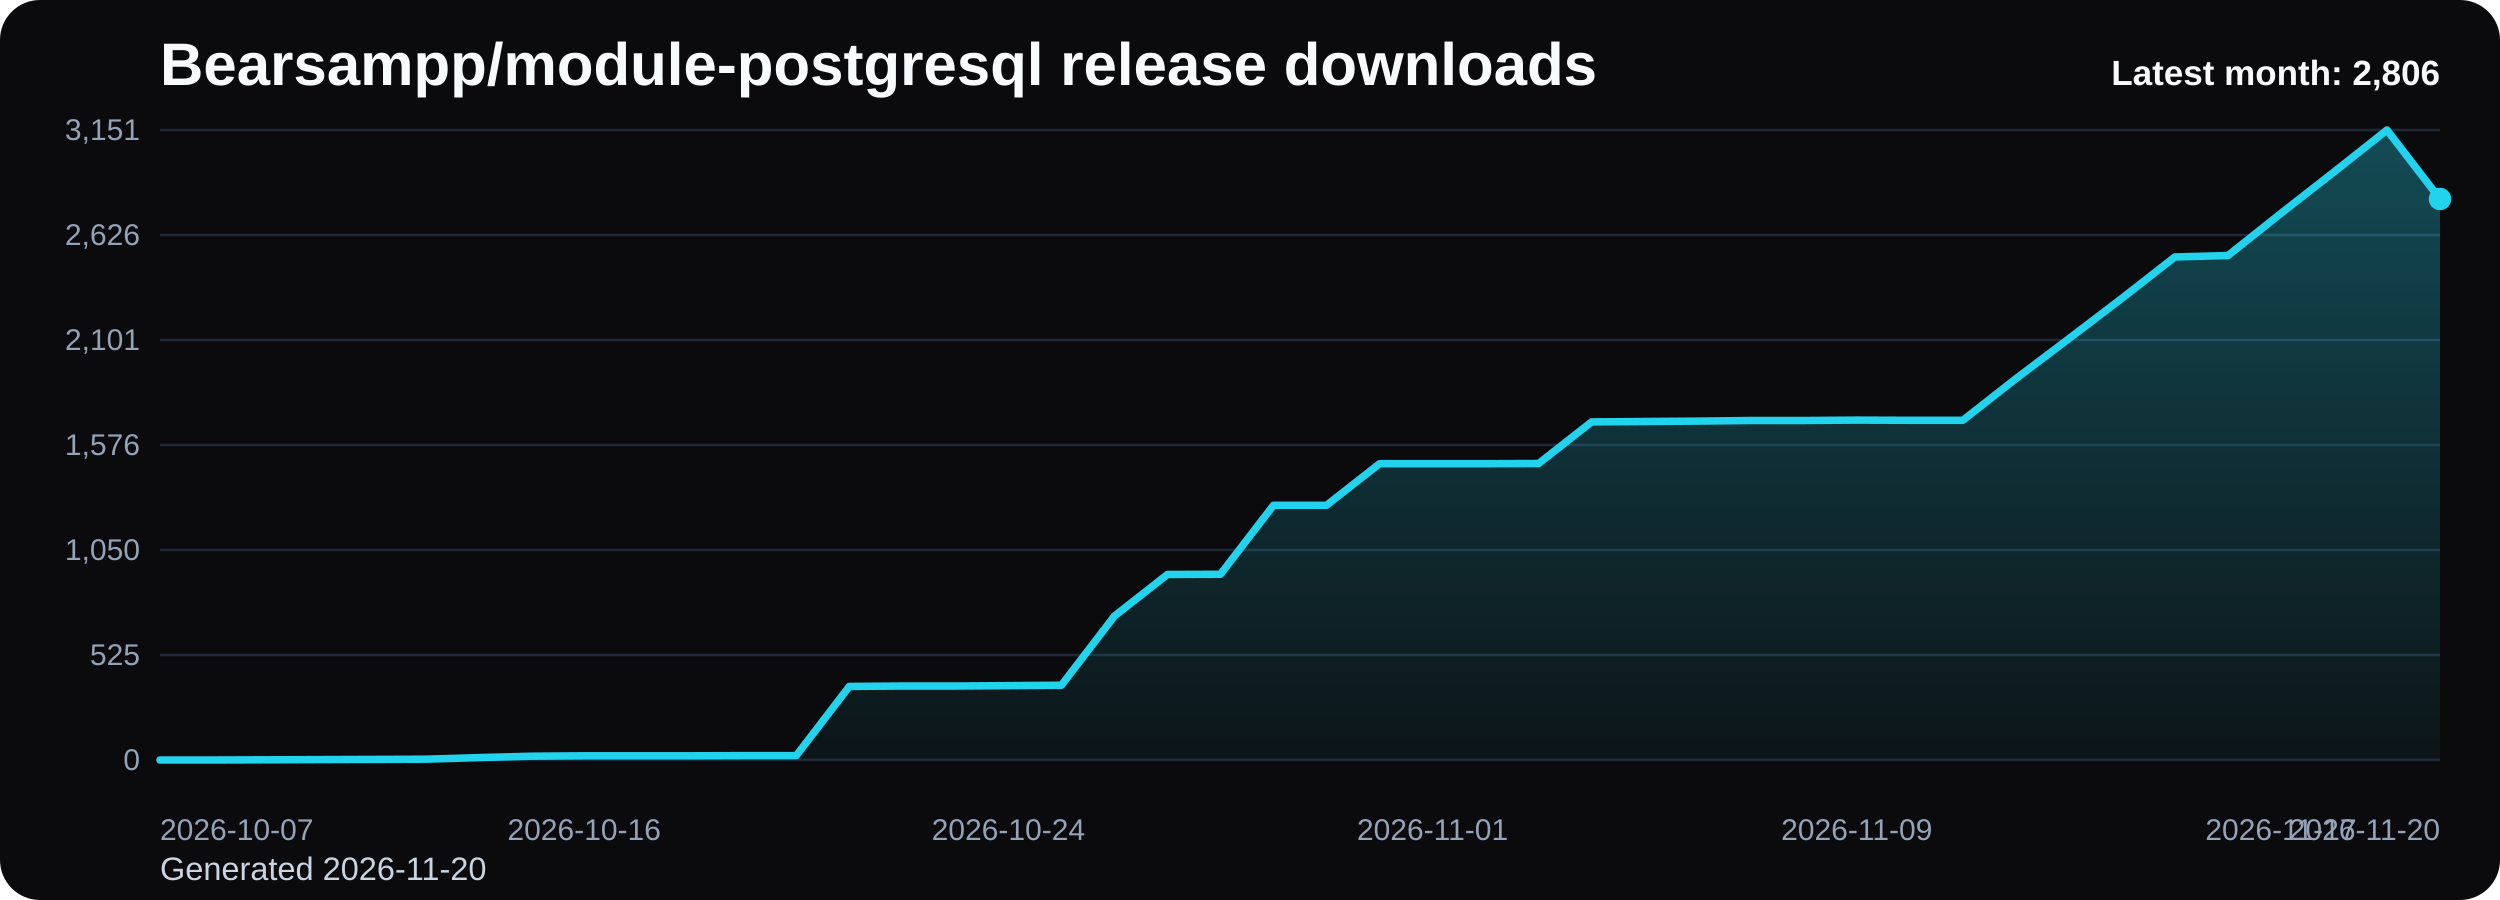
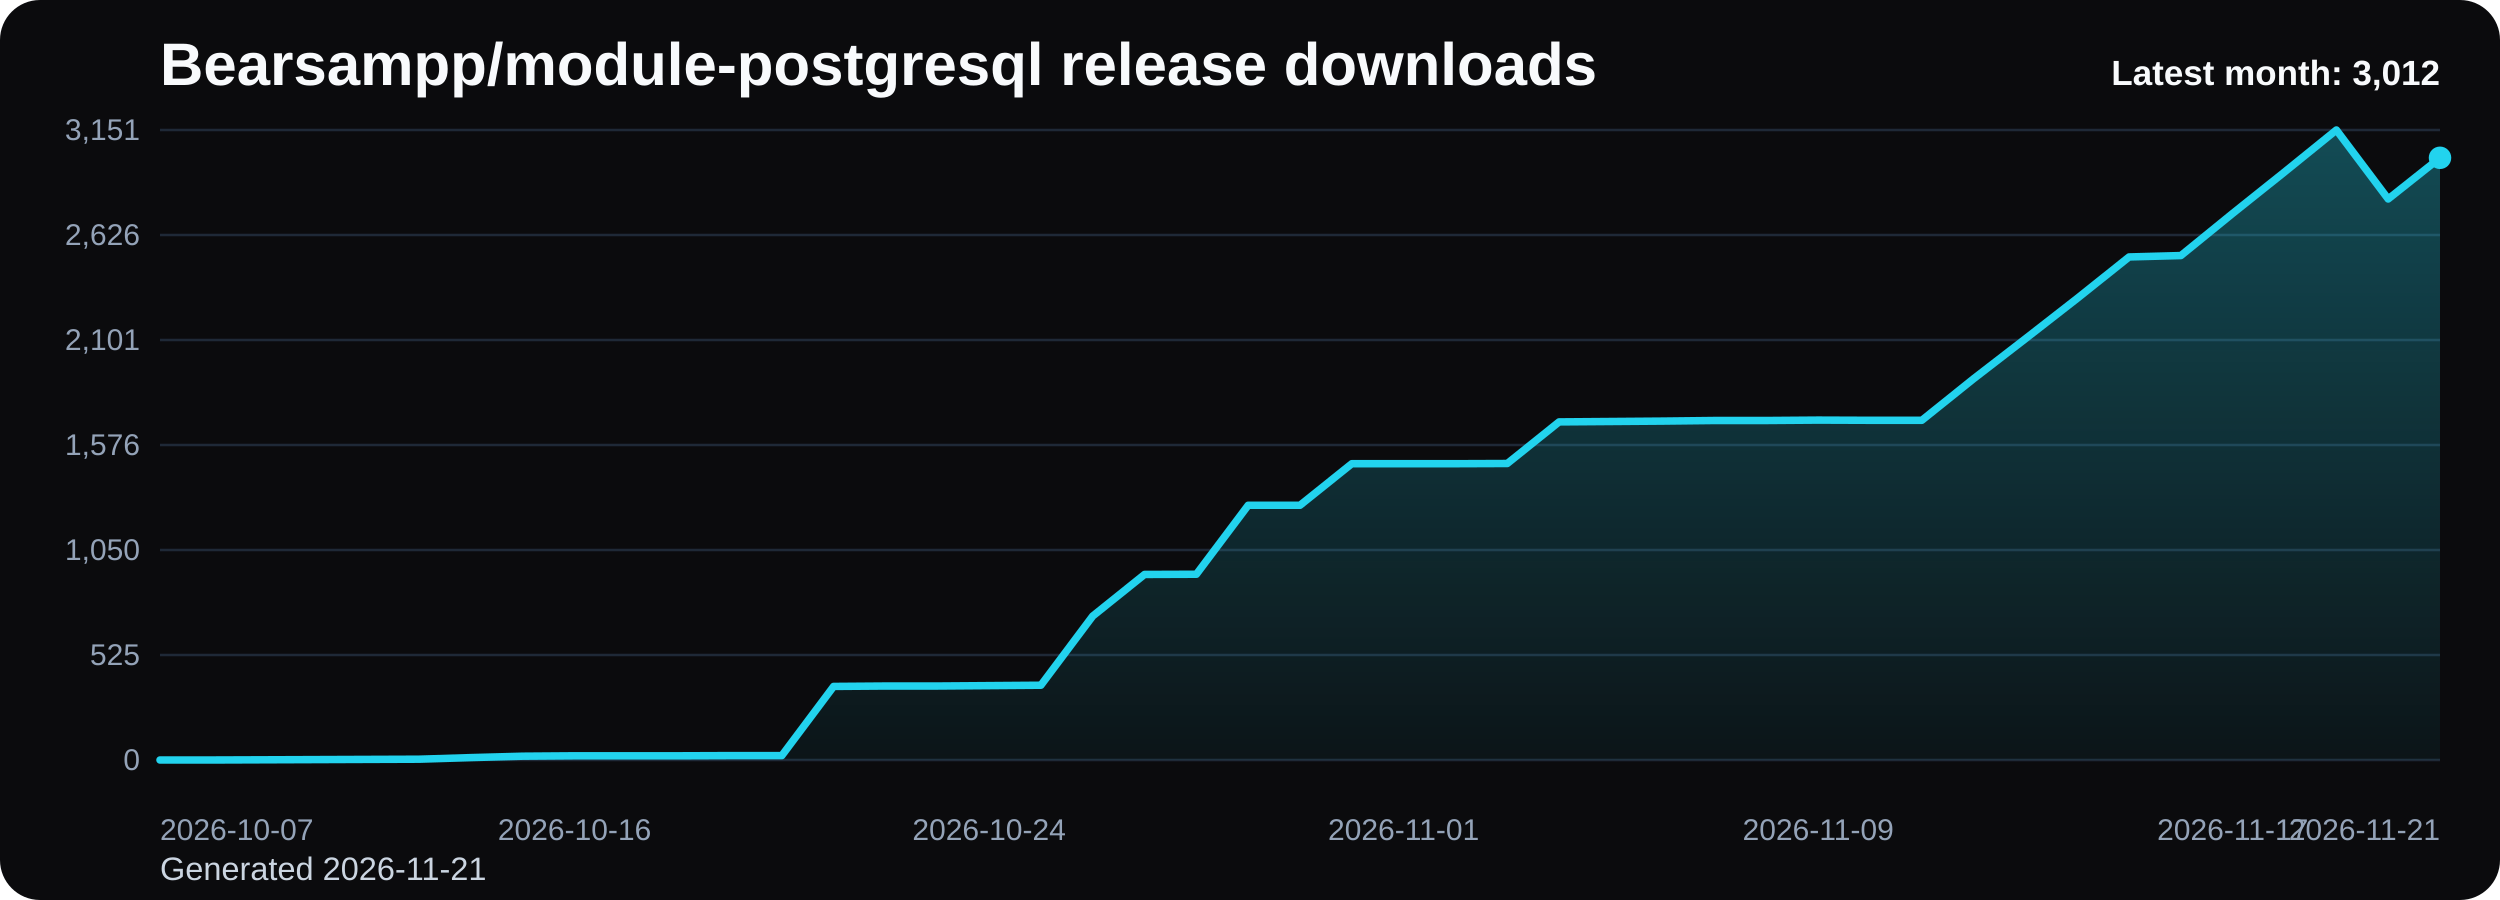
<svg xmlns="http://www.w3.org/2000/svg" viewBox="0 0 1000 360" role="img" aria-label="Bearsampp/module-postgresql release downloads chart">
  <defs>
    <linearGradient id="fill-monthly-black" x1="0" y1="0" x2="0" y2="1">
      <stop offset="0%" stop-color="#22d3ee" stop-opacity="0.32" />
      <stop offset="100%" stop-color="#22d3ee" stop-opacity="0.05" />
    </linearGradient>
    <style>
      .bg { fill: #0b0b0d; }
      .title { font: 700 24px Arial, sans-serif; fill: #f8fafc; }
      .sub { font: 400 13px Arial, sans-serif; fill: #cbd5e1; }
      .grid { stroke: #1f2937; stroke-width: 1; }
      .axis { font: 400 12px Arial, sans-serif; fill: #94a3b8; }
      .line { fill: none; stroke: #22d3ee; stroke-width: 3; stroke-linecap: round; stroke-linejoin: round; }
      .dot { fill: #22d3ee; }
      .value { font: 600 11px Arial, sans-serif; fill: #cbd5e1; }
      .latest { font: 700 14px Arial, sans-serif; fill: #f8fafc; }
    </style>
  </defs>
  <rect class="bg" x="0" y="0" width="1000" height="360" rx="16" />
  <text class="title" x="64" y="34">Bearsampp/module-postgresql release downloads</text>
-   <text class="sub" x="64" y="352">Generated 2026-11-20</text>
+   <text class="sub" x="64" y="352">Generated 2026-11-21</text>
  <line x1="64" y1="52.00" x2="976" y2="52.00" class="grid" />
  <text x="56" y="56.00" text-anchor="end" class="axis">3,151</text>
  <line x1="64" y1="94.00" x2="976" y2="94.00" class="grid" />
  <text x="56" y="98.00" text-anchor="end" class="axis">2,626</text>
  <line x1="64" y1="136.00" x2="976" y2="136.00" class="grid" />
  <text x="56" y="140.00" text-anchor="end" class="axis">2,101</text>
  <line x1="64" y1="178.00" x2="976" y2="178.00" class="grid" />
  <text x="56" y="182.00" text-anchor="end" class="axis">1,576</text>
  <line x1="64" y1="220.00" x2="976" y2="220.00" class="grid" />
  <text x="56" y="224.00" text-anchor="end" class="axis">1,050</text>
  <line x1="64" y1="262.00" x2="976" y2="262.00" class="grid" />
  <text x="56" y="266.00" text-anchor="end" class="axis">525</text>
  <line x1="64" y1="304.00" x2="976" y2="304.00" class="grid" />
  <text x="56" y="308.00" text-anchor="end" class="axis">0</text>
-   <path d="M 64.00 304 L 64.00 304.00 L 85.21 304.00 L 106.42 303.92 L 127.63 303.84 L 148.84 303.76 L 170.05 303.68 L 191.26 303.04 L 212.47 302.48 L 233.67 302.32 L 254.88 302.32 L 276.09 302.32 L 297.30 302.24 L 318.51 302.24 L 339.72 274.57 L 360.93 274.41 L 382.14 274.41 L 403.35 274.25 L 424.56 274.09 L 445.77 246.42 L 466.98 229.78 L 488.19 229.70 L 509.40 202.11 L 530.60 202.11 L 551.81 185.48 L 573.02 185.48 L 594.23 185.48 L 615.44 185.40 L 636.65 168.76 L 657.86 168.60 L 679.07 168.44 L 700.28 168.20 L 721.49 168.20 L 742.70 168.04 L 763.91 168.12 L 785.12 168.12 L 806.33 151.49 L 827.53 135.49 L 848.74 119.34 L 869.95 102.78 L 891.16 102.22 L 912.37 85.35 L 933.58 68.79 L 954.79 52.00 L 976.00 79.59 L 976.00 304 Z" fill="url(#fill-monthly-black)" />
-   <polyline class="line" points="64.00,304.00 85.21,304.00 106.42,303.92 127.63,303.84 148.84,303.76 170.05,303.68 191.26,303.04 212.47,302.48 233.67,302.32 254.88,302.32 276.09,302.32 297.30,302.24 318.51,302.24 339.72,274.57 360.93,274.41 382.14,274.41 403.35,274.25 424.56,274.09 445.77,246.42 466.98,229.78 488.19,229.70 509.40,202.11 530.60,202.11 551.81,185.48 573.02,185.48 594.23,185.48 615.44,185.40 636.65,168.76 657.86,168.60 679.07,168.44 700.28,168.20 721.49,168.20 742.70,168.04 763.91,168.12 785.12,168.12 806.33,151.49 827.53,135.49 848.74,119.34 869.95,102.78 891.16,102.22 912.37,85.35 933.58,68.79 954.79,52.00 976.00,79.59" />
-   <circle class="dot" cx="976.00" cy="79.59" r="4.5" />
+   <path d="M 64.00 304 L 64.00 304.00 L 84.73 304.00 L 105.45 303.92 L 126.18 303.84 L 146.91 303.76 L 167.64 303.68 L 188.36 303.04 L 209.09 302.48 L 229.82 302.32 L 250.55 302.32 L 271.27 302.32 L 292.00 302.24 L 312.73 302.24 L 333.45 274.57 L 354.18 274.41 L 374.91 274.41 L 395.64 274.25 L 416.36 274.09 L 437.09 246.42 L 457.82 229.78 L 478.55 229.70 L 499.27 202.11 L 520.00 202.11 L 540.73 185.48 L 561.45 185.48 L 582.18 185.48 L 602.91 185.40 L 623.64 168.76 L 644.36 168.60 L 665.09 168.44 L 685.82 168.20 L 706.55 168.20 L 727.27 168.04 L 748.00 168.12 L 768.73 168.12 L 789.45 151.49 L 810.18 135.49 L 830.91 119.34 L 851.64 102.78 L 872.36 102.22 L 893.09 85.35 L 913.82 68.79 L 934.55 52.00 L 955.27 79.59 L 976.00 63.12 L 976.00 304 Z" fill="url(#fill-monthly-black)" />
+   <polyline class="line" points="64.00,304.00 84.73,304.00 105.45,303.92 126.18,303.84 146.91,303.76 167.64,303.68 188.36,303.04 209.09,302.48 229.82,302.32 250.55,302.32 271.27,302.32 292.00,302.24 312.73,302.24 333.45,274.57 354.18,274.41 374.91,274.41 395.64,274.25 416.36,274.09 437.09,246.42 457.82,229.78 478.55,229.70 499.27,202.11 520.00,202.11 540.73,185.48 561.45,185.48 582.18,185.48 602.91,185.40 623.64,168.76 644.36,168.60 665.09,168.44 685.82,168.20 706.55,168.20 727.27,168.04 748.00,168.12 768.73,168.12 789.45,151.49 810.18,135.49 830.91,119.34 851.64,102.78 872.36,102.22 893.09,85.35 913.82,68.79 934.55,52.00 955.27,79.59 976.00,63.12" />
+   <circle class="dot" cx="976.00" cy="63.12" r="4.5" />
  <text class="axis" x="64.00" y="336" text-anchor="start">2026-10-07</text>
-   <text class="axis" x="233.67" y="336" text-anchor="middle">2026-10-16</text>
-   <text class="axis" x="403.35" y="336" text-anchor="middle">2026-10-24</text>
-   <text class="axis" x="573.02" y="336" text-anchor="middle">2026-11-01</text>
-   <text class="axis" x="742.70" y="336" text-anchor="middle">2026-11-09</text>
-   <text class="axis" x="912.37" y="336" text-anchor="middle">2026-11-17</text>
-   <text class="axis" x="976.00" y="336" text-anchor="end">2026-11-20</text>
-   <text class="latest" x="976" y="34" text-anchor="end">Latest month: 2,806</text>
+   <text class="axis" x="229.82" y="336" text-anchor="middle">2026-10-16</text>
+   <text class="axis" x="395.64" y="336" text-anchor="middle">2026-10-24</text>
+   <text class="axis" x="561.45" y="336" text-anchor="middle">2026-11-01</text>
+   <text class="axis" x="727.27" y="336" text-anchor="middle">2026-11-09</text>
+   <text class="axis" x="893.09" y="336" text-anchor="middle">2026-11-17</text>
+   <text class="axis" x="976.00" y="336" text-anchor="end">2026-11-21</text>
+   <text class="latest" x="976" y="34" text-anchor="end">Latest month: 3,012</text>
</svg>
